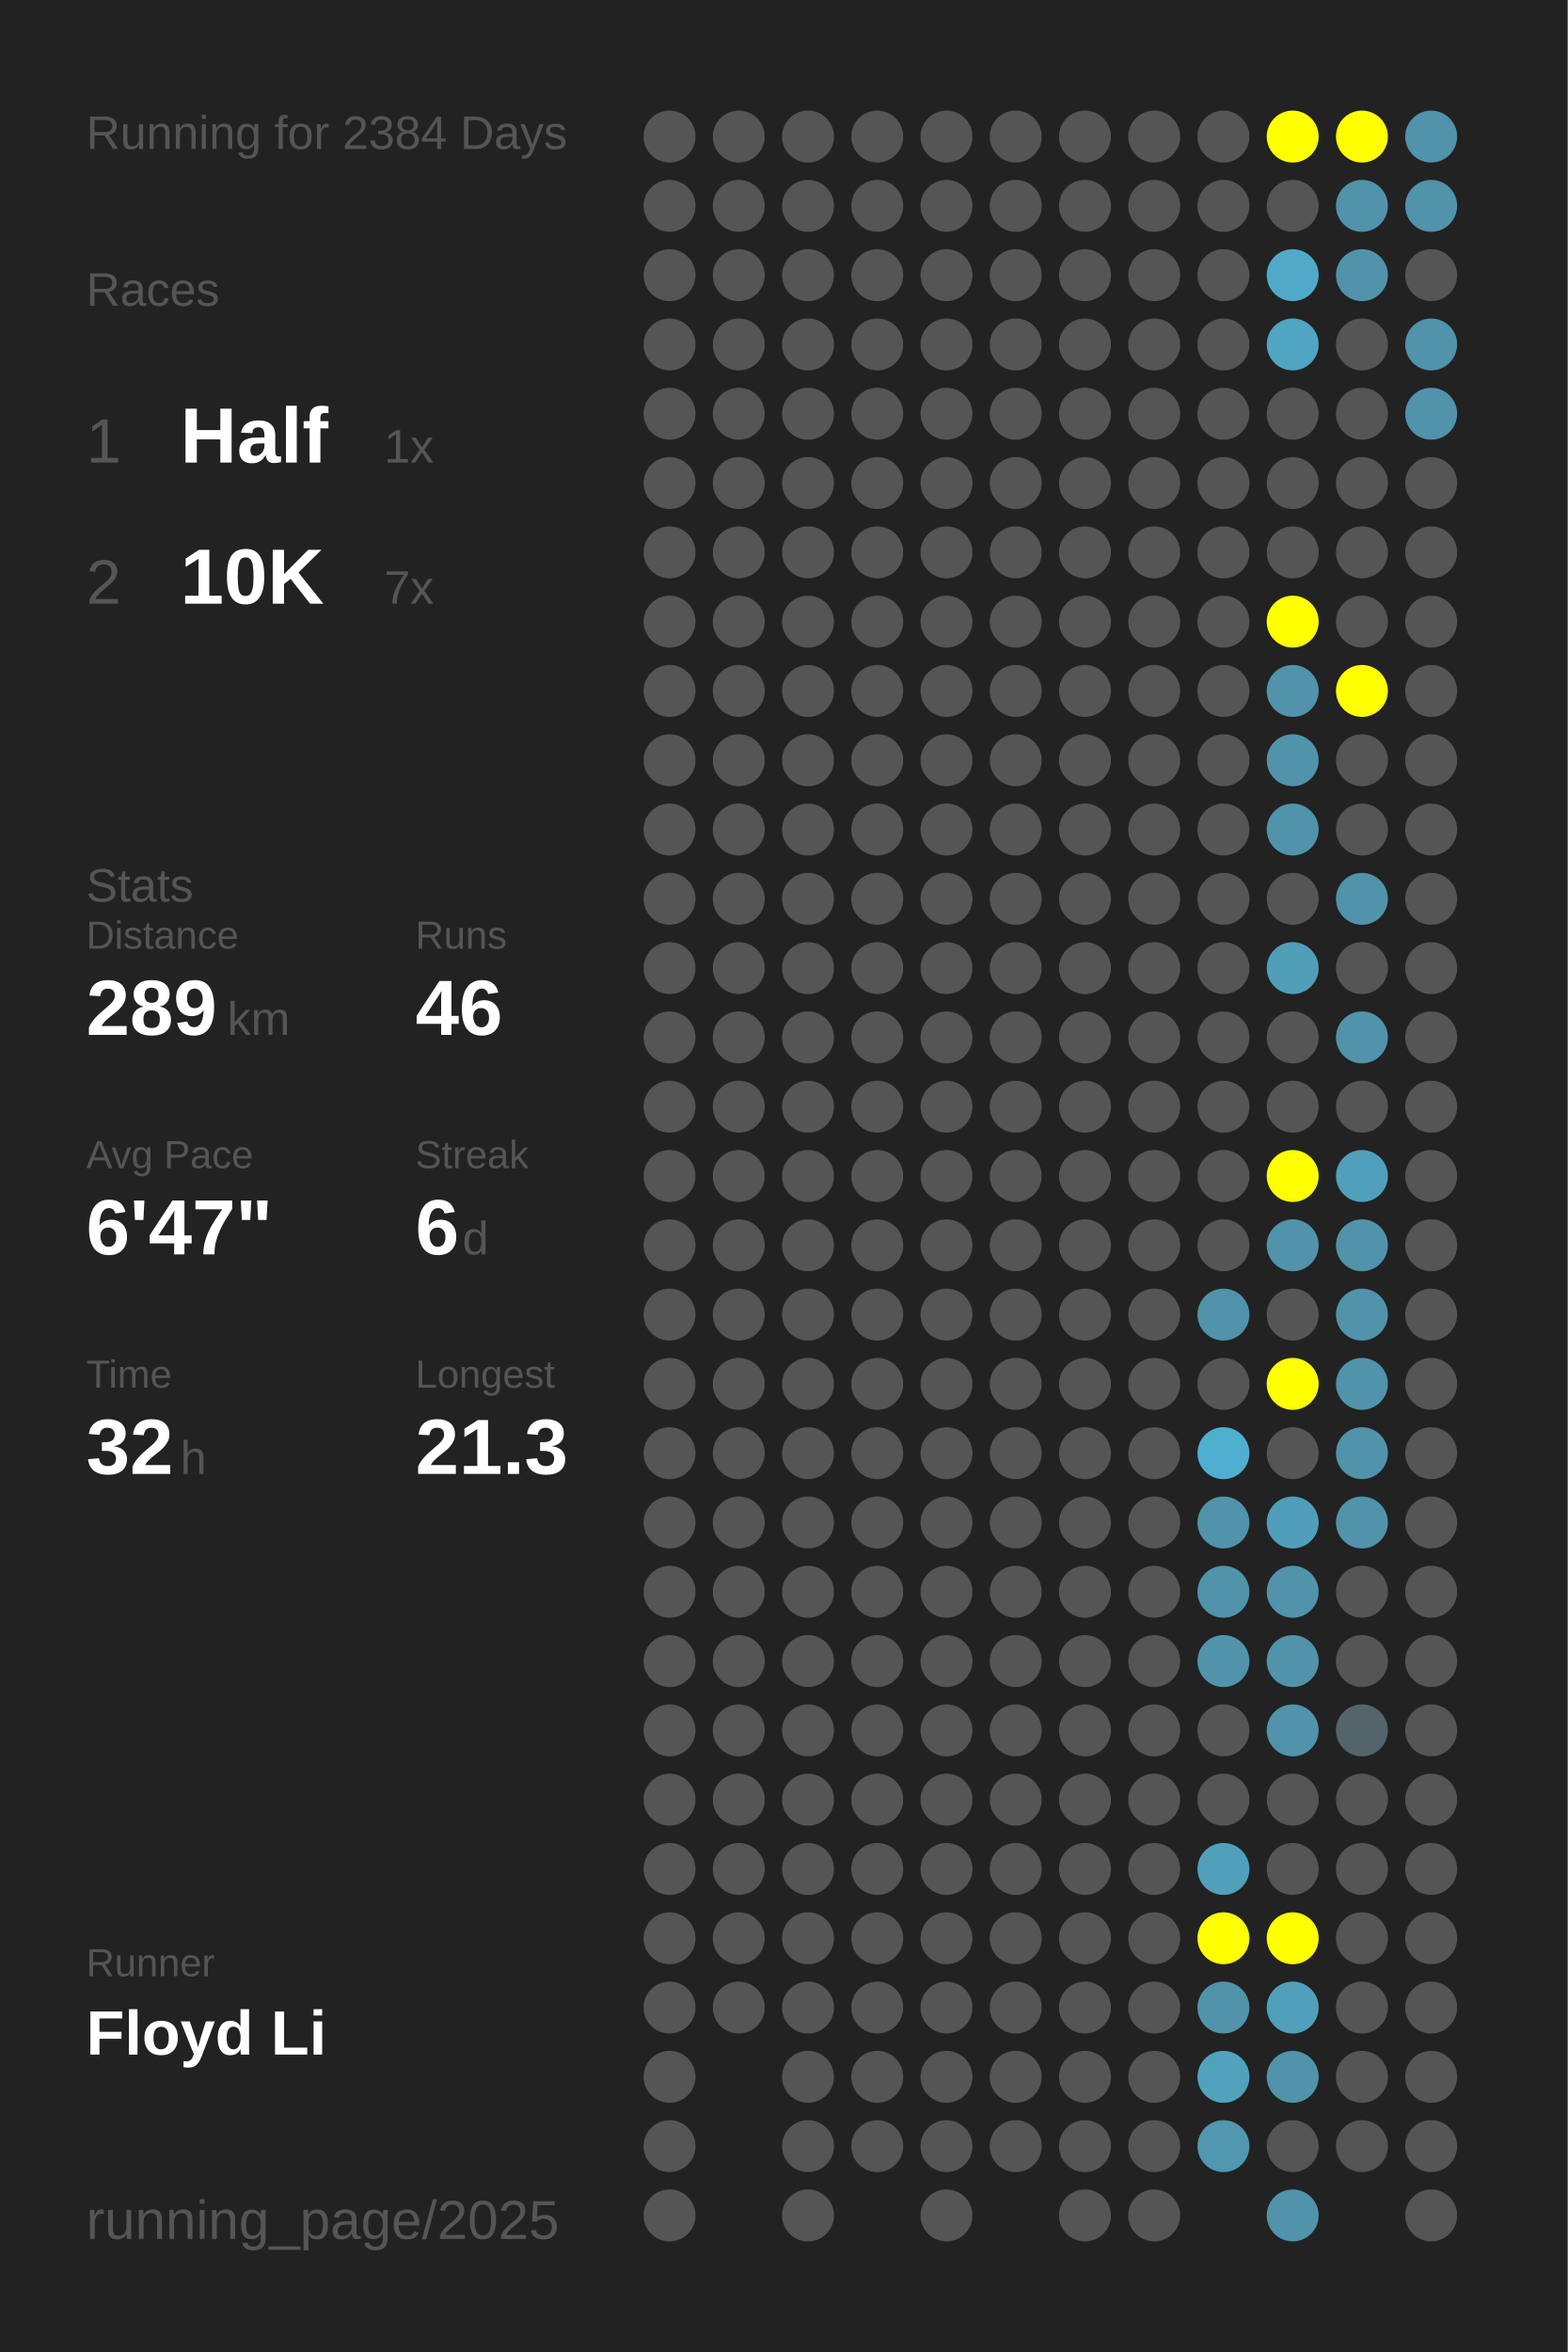
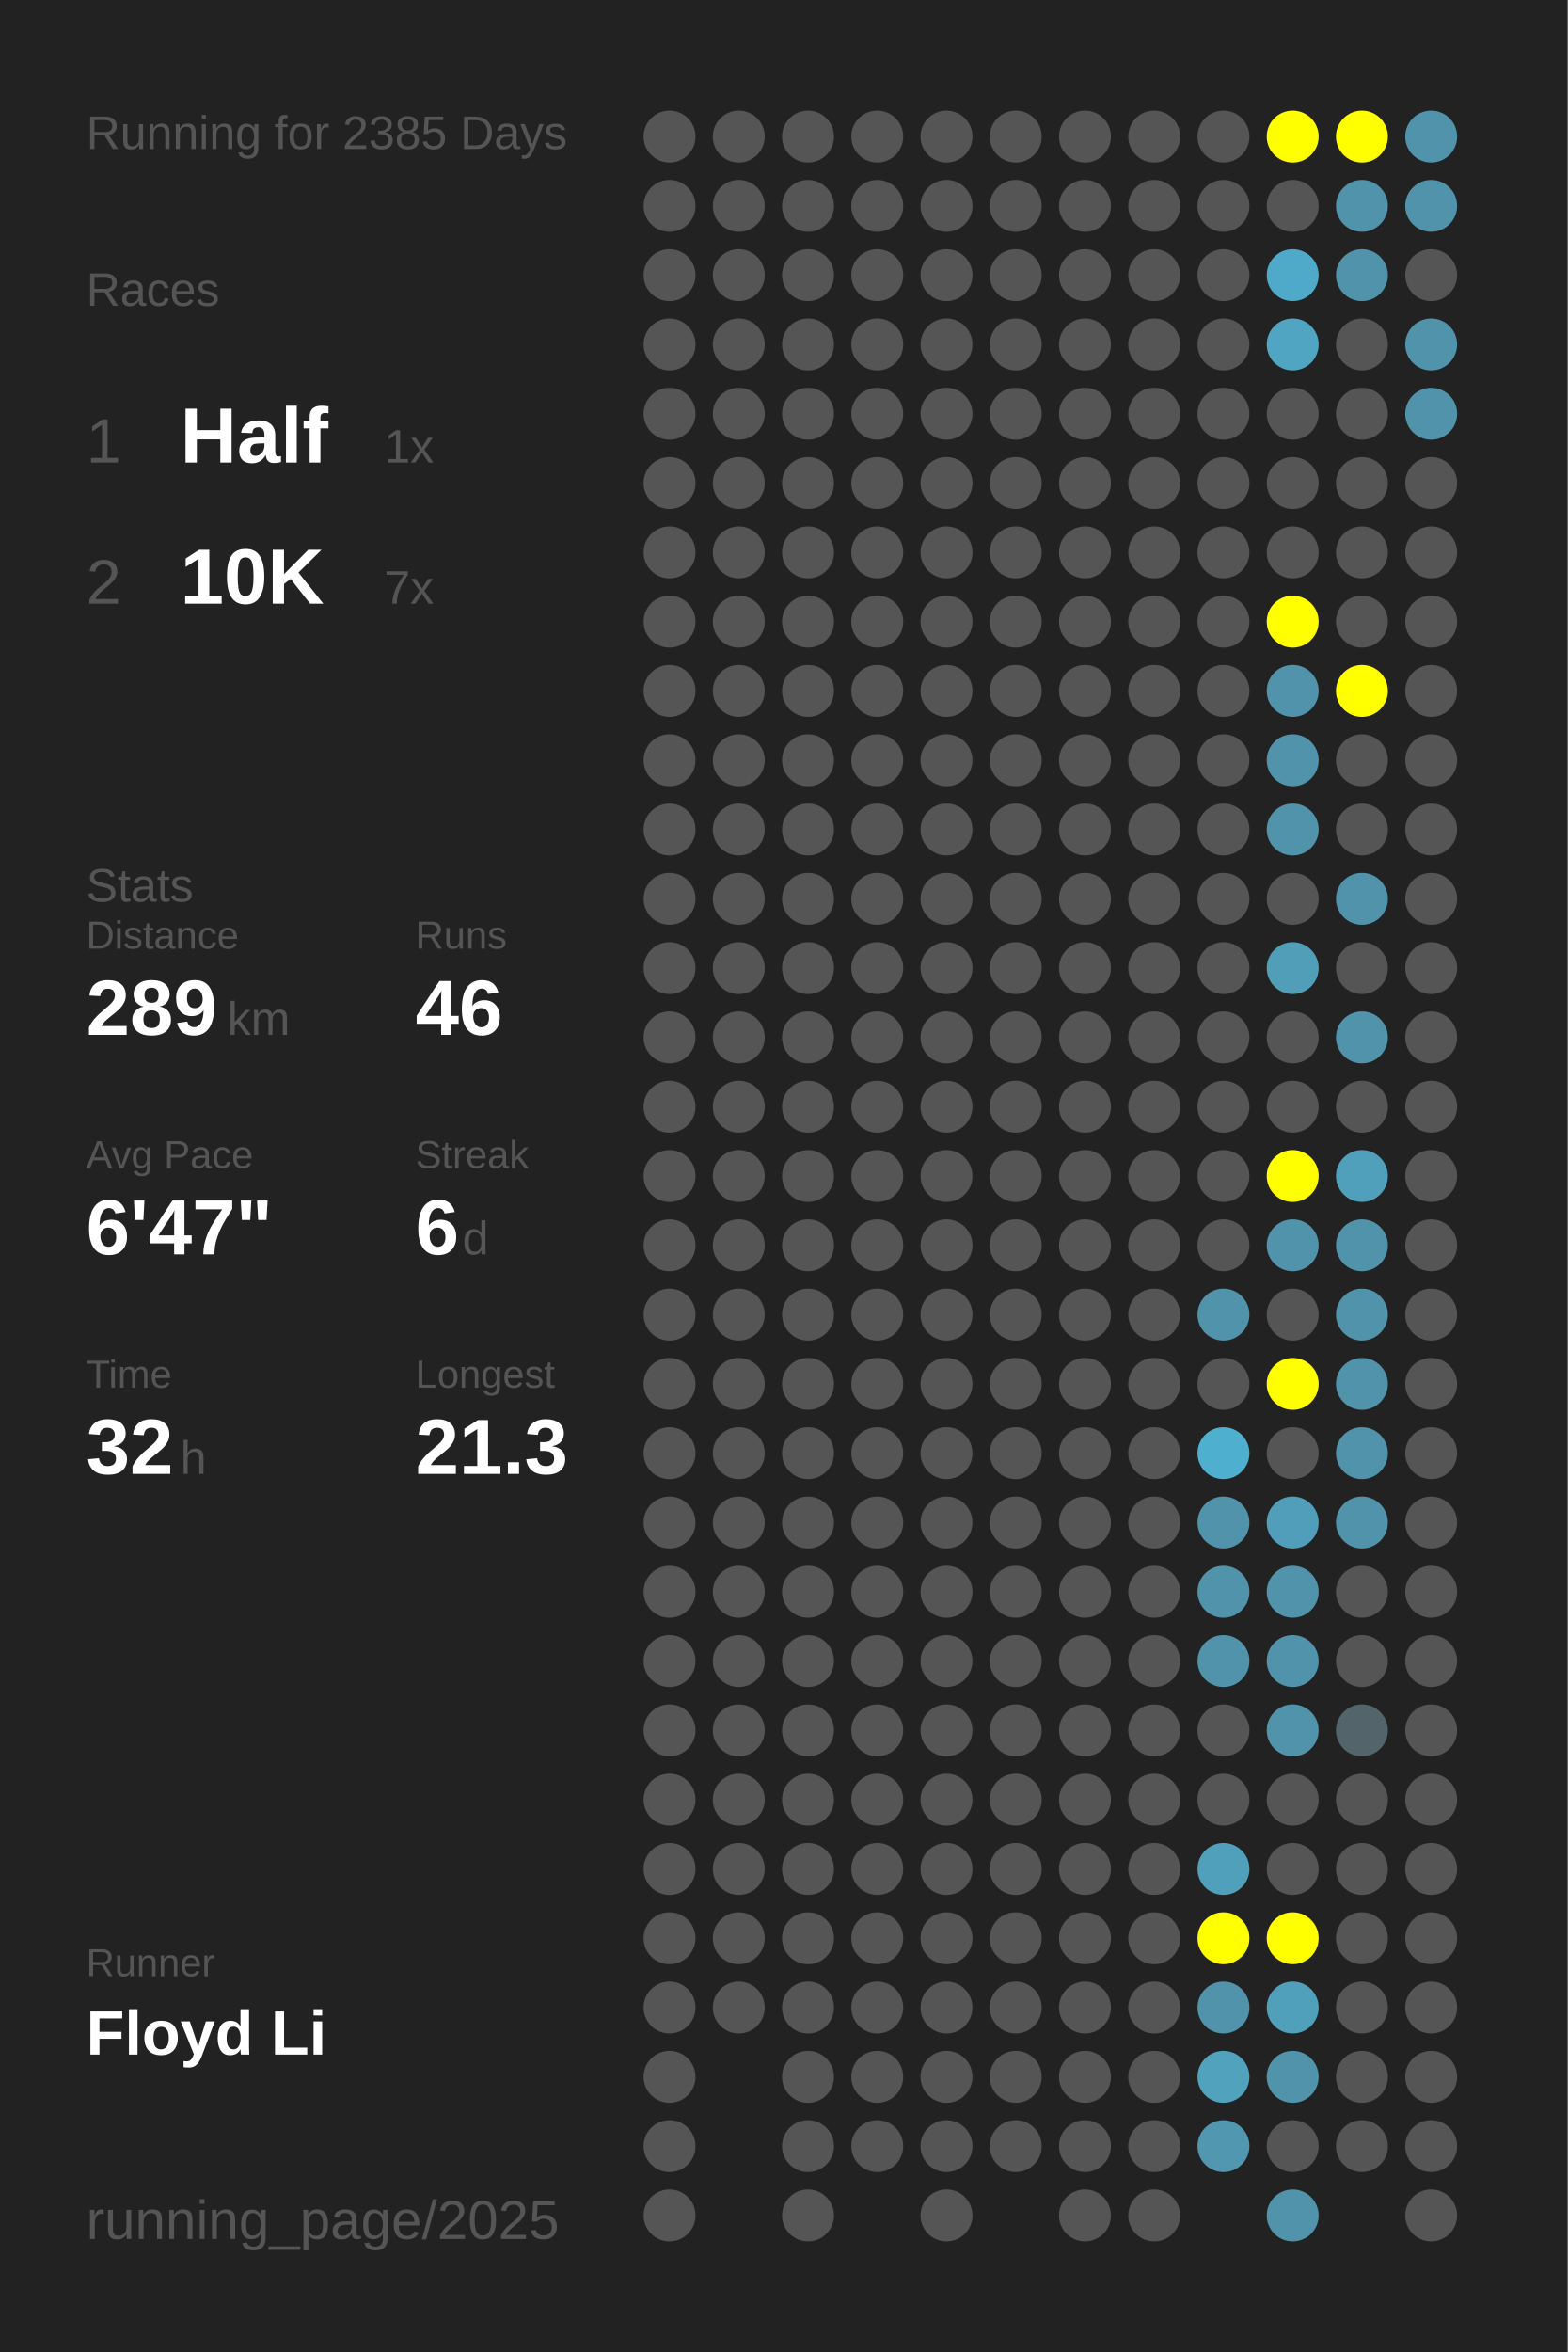
<svg xmlns="http://www.w3.org/2000/svg" baseProfile="full" height="300mm" version="1.1" viewBox="0,0,200,300" width="200mm">
  <defs />
  <rect fill="#222222" height="300" width="200" x="0" y="0" />
-   <text fill="#555555" style="font-size:6px; font-family:Arial;" x="11" y="19">Running for 2384 Days</text>
+   <text fill="#555555" style="font-size:6px; font-family:Arial;" x="11" y="19">Running for 2385 Days</text>
  <text fill="#555555" style="font-size:6px; font-family:Arial;" x="11" y="39">Races</text>
  <text fill="#555555" style="font-size:8px; font-family:Arial;" x="11" y="59">1</text>
  <text fill="#FFFFFF" style="font-size:10px; font-family:Arial; font-weight:bold;" x="23" y="59">Half</text>
  <text fill="#555555" style="font-size:6px; font-family:Arial;" x="49" y="59">1x</text>
  <text fill="#555555" style="font-size:8px; font-family:Arial;" x="11" y="77">2</text>
  <text fill="#FFFFFF" style="font-size:10px; font-family:Arial; font-weight:bold;" x="23" y="77">10K</text>
  <text fill="#555555" style="font-size:6px; font-family:Arial;" x="49" y="77">7x</text>
  <text fill="#555555" style="font-size:6px; font-family:Arial;" x="11" y="115">Stats</text>
  <text fill="#555555" style="font-size:5px; font-family:Arial;" x="11" y="121">Distance</text>
  <text fill="#FFFFFF" style="font-size:10px; font-family:Arial; font-weight:bold;" x="11" y="132">289</text>
  <text fill="#555555" style="font-size:6px; font-family:Arial;" x="29" y="132">km</text>
  <text fill="#555555" style="font-size:5px; font-family:Arial;" x="53" y="121">Runs</text>
  <text fill="#FFFFFF" style="font-size:10px; font-family:Arial; font-weight:bold;" x="53" y="132">46</text>
  <text fill="#555555" style="font-size:5px; font-family:Arial;" x="11" y="149">Avg Pace</text>
  <text fill="#FFFFFF" style="font-size:10px; font-family:Arial; font-weight:bold;" x="11" y="160">6'47"</text>
  <text fill="#555555" style="font-size:5px; font-family:Arial;" x="53" y="149">Streak</text>
  <text fill="#FFFFFF" style="font-size:10px; font-family:Arial; font-weight:bold;" x="53" y="160">6</text>
  <text fill="#555555" style="font-size:6px; font-family:Arial;" x="59" y="160">d</text>
  <text fill="#555555" style="font-size:5px; font-family:Arial;" x="11" y="177">Time</text>
  <text fill="#FFFFFF" style="font-size:10px; font-family:Arial; font-weight:bold;" x="11" y="188">32</text>
  <text fill="#555555" style="font-size:6px; font-family:Arial;" x="23" y="188">h</text>
  <text fill="#555555" style="font-size:5px; font-family:Arial;" x="53" y="177">Longest</text>
  <text fill="#FFFFFF" style="font-size:10px; font-family:Arial; font-weight:bold;" x="53" y="188">21.3</text>
  <text fill="#555555" style="font-size:5px; font-family:Arial;" x="11" y="252.065">Runner</text>
  <text fill="#FFFFFF" style="font-size:8px; font-family:Arial; font-weight:bold;" x="11" y="262.065">Floyd Li</text>
  <text fill="#555555" style="font-size:7px; font-family:Arial;" x="11" y="285.581">running_page/2025</text>
  <circle cx="85.417" cy="17.419" fill="#555555" r="3.312" />
  <circle cx="85.417" cy="26.258" fill="#555555" r="3.312" />
  <circle cx="85.417" cy="35.097" fill="#555555" r="3.312" />
  <circle cx="85.417" cy="43.935" fill="#555555" r="3.312" />
  <circle cx="85.417" cy="52.774" fill="#555555" r="3.312" />
  <circle cx="85.417" cy="61.613" fill="#555555" r="3.312" />
  <circle cx="85.417" cy="70.452" fill="#555555" r="3.312" />
  <circle cx="85.417" cy="79.29" fill="#555555" r="3.312" />
  <circle cx="85.417" cy="88.129" fill="#555555" r="3.312" />
  <circle cx="85.417" cy="96.968" fill="#555555" r="3.312" />
  <circle cx="85.417" cy="105.806" fill="#555555" r="3.312" />
  <circle cx="85.417" cy="114.645" fill="#555555" r="3.312" />
  <circle cx="85.417" cy="123.484" fill="#555555" r="3.312" />
  <circle cx="85.417" cy="132.323" fill="#555555" r="3.312" />
  <circle cx="85.417" cy="141.161" fill="#555555" r="3.312" />
  <circle cx="85.417" cy="150" fill="#555555" r="3.312" />
  <circle cx="85.417" cy="158.839" fill="#555555" r="3.312" />
  <circle cx="85.417" cy="167.677" fill="#555555" r="3.312" />
  <circle cx="85.417" cy="176.516" fill="#555555" r="3.312" />
  <circle cx="85.417" cy="185.355" fill="#555555" r="3.312" />
  <circle cx="85.417" cy="194.194" fill="#555555" r="3.312" />
  <circle cx="85.417" cy="203.032" fill="#555555" r="3.312" />
  <circle cx="85.417" cy="211.871" fill="#555555" r="3.312" />
  <circle cx="85.417" cy="220.71" fill="#555555" r="3.312" />
  <circle cx="85.417" cy="229.548" fill="#555555" r="3.312" />
  <circle cx="85.417" cy="238.387" fill="#555555" r="3.312" />
  <circle cx="85.417" cy="247.226" fill="#555555" r="3.312" />
  <circle cx="85.417" cy="256.065" fill="#555555" r="3.312" />
  <circle cx="85.417" cy="264.903" fill="#555555" r="3.312" />
  <circle cx="85.417" cy="273.742" fill="#555555" r="3.312" />
  <circle cx="85.417" cy="282.581" fill="#555555" r="3.312" />
  <circle cx="94.25" cy="17.419" fill="#555555" r="3.312" />
  <circle cx="94.25" cy="26.258" fill="#555555" r="3.312" />
  <circle cx="94.25" cy="35.097" fill="#555555" r="3.312" />
  <circle cx="94.25" cy="43.935" fill="#555555" r="3.312" />
  <circle cx="94.25" cy="52.774" fill="#555555" r="3.312" />
  <circle cx="94.25" cy="61.613" fill="#555555" r="3.312" />
  <circle cx="94.25" cy="70.452" fill="#555555" r="3.312" />
  <circle cx="94.25" cy="79.29" fill="#555555" r="3.312" />
  <circle cx="94.25" cy="88.129" fill="#555555" r="3.312" />
  <circle cx="94.25" cy="96.968" fill="#555555" r="3.312" />
  <circle cx="94.25" cy="105.806" fill="#555555" r="3.312" />
  <circle cx="94.25" cy="114.645" fill="#555555" r="3.312" />
  <circle cx="94.25" cy="123.484" fill="#555555" r="3.312" />
  <circle cx="94.25" cy="132.323" fill="#555555" r="3.312" />
  <circle cx="94.25" cy="141.161" fill="#555555" r="3.312" />
  <circle cx="94.25" cy="150" fill="#555555" r="3.312" />
  <circle cx="94.25" cy="158.839" fill="#555555" r="3.312" />
  <circle cx="94.25" cy="167.677" fill="#555555" r="3.312" />
  <circle cx="94.25" cy="176.516" fill="#555555" r="3.312" />
  <circle cx="94.25" cy="185.355" fill="#555555" r="3.312" />
  <circle cx="94.25" cy="194.194" fill="#555555" r="3.312" />
  <circle cx="94.25" cy="203.032" fill="#555555" r="3.312" />
  <circle cx="94.25" cy="211.871" fill="#555555" r="3.312" />
  <circle cx="94.25" cy="220.71" fill="#555555" r="3.312" />
  <circle cx="94.25" cy="229.548" fill="#555555" r="3.312" />
  <circle cx="94.25" cy="238.387" fill="#555555" r="3.312" />
  <circle cx="94.25" cy="247.226" fill="#555555" r="3.312" />
  <circle cx="94.25" cy="256.065" fill="#555555" r="3.312" />
  <circle cx="103.083" cy="17.419" fill="#555555" r="3.312" />
  <circle cx="103.083" cy="26.258" fill="#555555" r="3.312" />
  <circle cx="103.083" cy="35.097" fill="#555555" r="3.312" />
  <circle cx="103.083" cy="43.935" fill="#555555" r="3.312" />
  <circle cx="103.083" cy="52.774" fill="#555555" r="3.312" />
  <circle cx="103.083" cy="61.613" fill="#555555" r="3.312" />
  <circle cx="103.083" cy="70.452" fill="#555555" r="3.312" />
  <circle cx="103.083" cy="79.29" fill="#555555" r="3.312" />
  <circle cx="103.083" cy="88.129" fill="#555555" r="3.312" />
  <circle cx="103.083" cy="96.968" fill="#555555" r="3.312" />
  <circle cx="103.083" cy="105.806" fill="#555555" r="3.312" />
  <circle cx="103.083" cy="114.645" fill="#555555" r="3.312" />
  <circle cx="103.083" cy="123.484" fill="#555555" r="3.312" />
  <circle cx="103.083" cy="132.323" fill="#555555" r="3.312" />
  <circle cx="103.083" cy="141.161" fill="#555555" r="3.312" />
  <circle cx="103.083" cy="150" fill="#555555" r="3.312" />
  <circle cx="103.083" cy="158.839" fill="#555555" r="3.312" />
  <circle cx="103.083" cy="167.677" fill="#555555" r="3.312" />
  <circle cx="103.083" cy="176.516" fill="#555555" r="3.312" />
  <circle cx="103.083" cy="185.355" fill="#555555" r="3.312" />
  <circle cx="103.083" cy="194.194" fill="#555555" r="3.312" />
  <circle cx="103.083" cy="203.032" fill="#555555" r="3.312" />
  <circle cx="103.083" cy="211.871" fill="#555555" r="3.312" />
  <circle cx="103.083" cy="220.71" fill="#555555" r="3.312" />
  <circle cx="103.083" cy="229.548" fill="#555555" r="3.312" />
  <circle cx="103.083" cy="238.387" fill="#555555" r="3.312" />
  <circle cx="103.083" cy="247.226" fill="#555555" r="3.312" />
  <circle cx="103.083" cy="256.065" fill="#555555" r="3.312" />
  <circle cx="103.083" cy="264.903" fill="#555555" r="3.312" />
  <circle cx="103.083" cy="273.742" fill="#555555" r="3.312" />
  <circle cx="103.083" cy="282.581" fill="#555555" r="3.312" />
  <circle cx="111.917" cy="17.419" fill="#555555" r="3.312" />
  <circle cx="111.917" cy="26.258" fill="#555555" r="3.312" />
  <circle cx="111.917" cy="35.097" fill="#555555" r="3.312" />
  <circle cx="111.917" cy="43.935" fill="#555555" r="3.312" />
  <circle cx="111.917" cy="52.774" fill="#555555" r="3.312" />
  <circle cx="111.917" cy="61.613" fill="#555555" r="3.312" />
  <circle cx="111.917" cy="70.452" fill="#555555" r="3.312" />
  <circle cx="111.917" cy="79.29" fill="#555555" r="3.312" />
  <circle cx="111.917" cy="88.129" fill="#555555" r="3.312" />
  <circle cx="111.917" cy="96.968" fill="#555555" r="3.312" />
  <circle cx="111.917" cy="105.806" fill="#555555" r="3.312" />
  <circle cx="111.917" cy="114.645" fill="#555555" r="3.312" />
  <circle cx="111.917" cy="123.484" fill="#555555" r="3.312" />
  <circle cx="111.917" cy="132.323" fill="#555555" r="3.312" />
  <circle cx="111.917" cy="141.161" fill="#555555" r="3.312" />
  <circle cx="111.917" cy="150" fill="#555555" r="3.312" />
  <circle cx="111.917" cy="158.839" fill="#555555" r="3.312" />
  <circle cx="111.917" cy="167.677" fill="#555555" r="3.312" />
  <circle cx="111.917" cy="176.516" fill="#555555" r="3.312" />
  <circle cx="111.917" cy="185.355" fill="#555555" r="3.312" />
  <circle cx="111.917" cy="194.194" fill="#555555" r="3.312" />
  <circle cx="111.917" cy="203.032" fill="#555555" r="3.312" />
  <circle cx="111.917" cy="211.871" fill="#555555" r="3.312" />
  <circle cx="111.917" cy="220.71" fill="#555555" r="3.312" />
  <circle cx="111.917" cy="229.548" fill="#555555" r="3.312" />
  <circle cx="111.917" cy="238.387" fill="#555555" r="3.312" />
  <circle cx="111.917" cy="247.226" fill="#555555" r="3.312" />
  <circle cx="111.917" cy="256.065" fill="#555555" r="3.312" />
  <circle cx="111.917" cy="264.903" fill="#555555" r="3.312" />
  <circle cx="111.917" cy="273.742" fill="#555555" r="3.312" />
  <circle cx="120.75" cy="17.419" fill="#555555" r="3.312" />
  <circle cx="120.75" cy="26.258" fill="#555555" r="3.312" />
  <circle cx="120.75" cy="35.097" fill="#555555" r="3.312" />
  <circle cx="120.75" cy="43.935" fill="#555555" r="3.312" />
  <circle cx="120.75" cy="52.774" fill="#555555" r="3.312" />
  <circle cx="120.75" cy="61.613" fill="#555555" r="3.312" />
  <circle cx="120.75" cy="70.452" fill="#555555" r="3.312" />
  <circle cx="120.75" cy="79.29" fill="#555555" r="3.312" />
  <circle cx="120.75" cy="88.129" fill="#555555" r="3.312" />
  <circle cx="120.75" cy="96.968" fill="#555555" r="3.312" />
  <circle cx="120.75" cy="105.806" fill="#555555" r="3.312" />
  <circle cx="120.75" cy="114.645" fill="#555555" r="3.312" />
  <circle cx="120.75" cy="123.484" fill="#555555" r="3.312" />
  <circle cx="120.75" cy="132.323" fill="#555555" r="3.312" />
  <circle cx="120.75" cy="141.161" fill="#555555" r="3.312" />
  <circle cx="120.75" cy="150" fill="#555555" r="3.312" />
  <circle cx="120.75" cy="158.839" fill="#555555" r="3.312" />
  <circle cx="120.75" cy="167.677" fill="#555555" r="3.312" />
  <circle cx="120.75" cy="176.516" fill="#555555" r="3.312" />
  <circle cx="120.75" cy="185.355" fill="#555555" r="3.312" />
  <circle cx="120.75" cy="194.194" fill="#555555" r="3.312" />
  <circle cx="120.75" cy="203.032" fill="#555555" r="3.312" />
  <circle cx="120.75" cy="211.871" fill="#555555" r="3.312" />
  <circle cx="120.75" cy="220.71" fill="#555555" r="3.312" />
  <circle cx="120.75" cy="229.548" fill="#555555" r="3.312" />
  <circle cx="120.75" cy="238.387" fill="#555555" r="3.312" />
  <circle cx="120.75" cy="247.226" fill="#555555" r="3.312" />
  <circle cx="120.75" cy="256.065" fill="#555555" r="3.312" />
  <circle cx="120.75" cy="264.903" fill="#555555" r="3.312" />
  <circle cx="120.75" cy="273.742" fill="#555555" r="3.312" />
  <circle cx="120.75" cy="282.581" fill="#555555" r="3.312" />
  <circle cx="129.583" cy="17.419" fill="#555555" r="3.312" />
  <circle cx="129.583" cy="26.258" fill="#555555" r="3.312" />
  <circle cx="129.583" cy="35.097" fill="#555555" r="3.312" />
  <circle cx="129.583" cy="43.935" fill="#555555" r="3.312" />
  <circle cx="129.583" cy="52.774" fill="#555555" r="3.312" />
  <circle cx="129.583" cy="61.613" fill="#555555" r="3.312" />
  <circle cx="129.583" cy="70.452" fill="#555555" r="3.312" />
  <circle cx="129.583" cy="79.29" fill="#555555" r="3.312" />
  <circle cx="129.583" cy="88.129" fill="#555555" r="3.312" />
  <circle cx="129.583" cy="96.968" fill="#555555" r="3.312" />
  <circle cx="129.583" cy="105.806" fill="#555555" r="3.312" />
  <circle cx="129.583" cy="114.645" fill="#555555" r="3.312" />
  <circle cx="129.583" cy="123.484" fill="#555555" r="3.312" />
  <circle cx="129.583" cy="132.323" fill="#555555" r="3.312" />
  <circle cx="129.583" cy="141.161" fill="#555555" r="3.312" />
  <circle cx="129.583" cy="150" fill="#555555" r="3.312" />
  <circle cx="129.583" cy="158.839" fill="#555555" r="3.312" />
  <circle cx="129.583" cy="167.677" fill="#555555" r="3.312" />
  <circle cx="129.583" cy="176.516" fill="#555555" r="3.312" />
  <circle cx="129.583" cy="185.355" fill="#555555" r="3.312" />
  <circle cx="129.583" cy="194.194" fill="#555555" r="3.312" />
  <circle cx="129.583" cy="203.032" fill="#555555" r="3.312" />
  <circle cx="129.583" cy="211.871" fill="#555555" r="3.312" />
  <circle cx="129.583" cy="220.71" fill="#555555" r="3.312" />
  <circle cx="129.583" cy="229.548" fill="#555555" r="3.312" />
  <circle cx="129.583" cy="238.387" fill="#555555" r="3.312" />
  <circle cx="129.583" cy="247.226" fill="#555555" r="3.312" />
  <circle cx="129.583" cy="256.065" fill="#555555" r="3.312" />
  <circle cx="129.583" cy="264.903" fill="#555555" r="3.312" />
  <circle cx="129.583" cy="273.742" fill="#555555" r="3.312" />
  <circle cx="138.417" cy="17.419" fill="#555555" r="3.312" />
  <circle cx="138.417" cy="26.258" fill="#555555" r="3.312" />
  <circle cx="138.417" cy="35.097" fill="#555555" r="3.312" />
  <circle cx="138.417" cy="43.935" fill="#555555" r="3.312" />
  <circle cx="138.417" cy="52.774" fill="#555555" r="3.312" />
  <circle cx="138.417" cy="61.613" fill="#555555" r="3.312" />
  <circle cx="138.417" cy="70.452" fill="#555555" r="3.312" />
  <circle cx="138.417" cy="79.29" fill="#555555" r="3.312" />
  <circle cx="138.417" cy="88.129" fill="#555555" r="3.312" />
  <circle cx="138.417" cy="96.968" fill="#555555" r="3.312" />
  <circle cx="138.417" cy="105.806" fill="#555555" r="3.312" />
  <circle cx="138.417" cy="114.645" fill="#555555" r="3.312" />
  <circle cx="138.417" cy="123.484" fill="#555555" r="3.312" />
  <circle cx="138.417" cy="132.323" fill="#555555" r="3.312" />
  <circle cx="138.417" cy="141.161" fill="#555555" r="3.312" />
  <circle cx="138.417" cy="150" fill="#555555" r="3.312" />
  <circle cx="138.417" cy="158.839" fill="#555555" r="3.312" />
  <circle cx="138.417" cy="167.677" fill="#555555" r="3.312" />
  <circle cx="138.417" cy="176.516" fill="#555555" r="3.312" />
  <circle cx="138.417" cy="185.355" fill="#555555" r="3.312" />
  <circle cx="138.417" cy="194.194" fill="#555555" r="3.312" />
  <circle cx="138.417" cy="203.032" fill="#555555" r="3.312" />
  <circle cx="138.417" cy="211.871" fill="#555555" r="3.312" />
  <circle cx="138.417" cy="220.71" fill="#555555" r="3.312" />
  <circle cx="138.417" cy="229.548" fill="#555555" r="3.312" />
  <circle cx="138.417" cy="238.387" fill="#555555" r="3.312" />
  <circle cx="138.417" cy="247.226" fill="#555555" r="3.312" />
  <circle cx="138.417" cy="256.065" fill="#555555" r="3.312" />
  <circle cx="138.417" cy="264.903" fill="#555555" r="3.312" />
  <circle cx="138.417" cy="273.742" fill="#555555" r="3.312" />
  <circle cx="138.417" cy="282.581" fill="#555555" r="3.312" />
  <circle cx="147.25" cy="17.419" fill="#555555" r="3.312" />
  <circle cx="147.25" cy="26.258" fill="#555555" r="3.312" />
  <circle cx="147.25" cy="35.097" fill="#555555" r="3.312" />
  <circle cx="147.25" cy="43.935" fill="#555555" r="3.312" />
  <circle cx="147.25" cy="52.774" fill="#555555" r="3.312" />
  <circle cx="147.25" cy="61.613" fill="#555555" r="3.312" />
  <circle cx="147.25" cy="70.452" fill="#555555" r="3.312" />
  <circle cx="147.25" cy="79.29" fill="#555555" r="3.312" />
  <circle cx="147.25" cy="88.129" fill="#555555" r="3.312" />
  <circle cx="147.25" cy="96.968" fill="#555555" r="3.312" />
  <circle cx="147.25" cy="105.806" fill="#555555" r="3.312" />
  <circle cx="147.25" cy="114.645" fill="#555555" r="3.312" />
  <circle cx="147.25" cy="123.484" fill="#555555" r="3.312" />
  <circle cx="147.25" cy="132.323" fill="#555555" r="3.312" />
  <circle cx="147.25" cy="141.161" fill="#555555" r="3.312" />
  <circle cx="147.25" cy="150" fill="#555555" r="3.312" />
  <circle cx="147.25" cy="158.839" fill="#555555" r="3.312" />
  <circle cx="147.25" cy="167.677" fill="#555555" r="3.312" />
  <circle cx="147.25" cy="176.516" fill="#555555" r="3.312" />
  <circle cx="147.25" cy="185.355" fill="#555555" r="3.312" />
  <circle cx="147.25" cy="194.194" fill="#555555" r="3.312" />
  <circle cx="147.25" cy="203.032" fill="#555555" r="3.312" />
  <circle cx="147.25" cy="211.871" fill="#555555" r="3.312" />
  <circle cx="147.25" cy="220.71" fill="#555555" r="3.312" />
  <circle cx="147.25" cy="229.548" fill="#555555" r="3.312" />
  <circle cx="147.25" cy="238.387" fill="#555555" r="3.312" />
  <circle cx="147.25" cy="247.226" fill="#555555" r="3.312" />
  <circle cx="147.25" cy="256.065" fill="#555555" r="3.312" />
  <circle cx="147.25" cy="264.903" fill="#555555" r="3.312" />
  <circle cx="147.25" cy="273.742" fill="#555555" r="3.312" />
  <circle cx="147.25" cy="282.581" fill="#555555" r="3.312" />
  <circle cx="156.083" cy="17.419" fill="#555555" r="3.312" />
  <circle cx="156.083" cy="26.258" fill="#555555" r="3.312" />
  <circle cx="156.083" cy="35.097" fill="#555555" r="3.312" />
  <circle cx="156.083" cy="43.935" fill="#555555" r="3.312" />
  <circle cx="156.083" cy="52.774" fill="#555555" r="3.312" />
  <circle cx="156.083" cy="61.613" fill="#555555" r="3.312" />
  <circle cx="156.083" cy="70.452" fill="#555555" r="3.312" />
  <circle cx="156.083" cy="79.29" fill="#555555" r="3.312" />
  <circle cx="156.083" cy="88.129" fill="#555555" r="3.312" />
  <circle cx="156.083" cy="96.968" fill="#555555" r="3.312" />
  <circle cx="156.083" cy="105.806" fill="#555555" r="3.312" />
  <circle cx="156.083" cy="114.645" fill="#555555" r="3.312" />
  <circle cx="156.083" cy="123.484" fill="#555555" r="3.312" />
  <circle cx="156.083" cy="132.323" fill="#555555" r="3.312" />
  <circle cx="156.083" cy="141.161" fill="#555555" r="3.312" />
  <circle cx="156.083" cy="150" fill="#555555" r="3.312" />
  <circle cx="156.083" cy="158.839" fill="#555555" r="3.312" />
  <circle cx="156.083" cy="167.677" fill="#5093aa" r="3.312" />
  <circle cx="156.083" cy="176.516" fill="#555555" r="3.312" />
  <circle cx="156.083" cy="185.355" fill="#4fafcf" r="3.312" />
  <circle cx="156.083" cy="194.194" fill="#5093aa" r="3.312" />
  <circle cx="156.083" cy="203.032" fill="#5093aa" r="3.312" />
  <circle cx="156.083" cy="211.871" fill="#5093aa" r="3.312" />
  <circle cx="156.083" cy="220.71" fill="#555555" r="3.312" />
  <circle cx="156.083" cy="229.548" fill="#555555" r="3.312" />
  <circle cx="156.083" cy="238.387" fill="#50a0bb" r="3.312" />
  <circle cx="156.083" cy="247.226" fill="#FFFF00" r="3.312" />
  <circle cx="156.083" cy="256.065" fill="#5093aa" r="3.312" />
  <circle cx="156.083" cy="264.903" fill="#50a2bd" r="3.312" />
  <circle cx="156.083" cy="273.742" fill="#5097af" r="3.312" />
  <circle cx="164.917" cy="17.419" fill="#FFFF00" r="3.312" />
  <circle cx="164.917" cy="26.258" fill="#555555" r="3.312" />
  <circle cx="164.917" cy="35.097" fill="#4faac9" r="3.312" />
  <circle cx="164.917" cy="43.935" fill="#4fa5c2" r="3.312" />
  <circle cx="164.917" cy="52.774" fill="#555555" r="3.312" />
  <circle cx="164.917" cy="61.613" fill="#555555" r="3.312" />
  <circle cx="164.917" cy="70.452" fill="#555555" r="3.312" />
  <circle cx="164.917" cy="79.29" fill="#FFFF00" r="3.312" />
  <circle cx="164.917" cy="88.129" fill="#5093aa" r="3.312" />
  <circle cx="164.917" cy="96.968" fill="#5093aa" r="3.312" />
  <circle cx="164.917" cy="105.806" fill="#5093aa" r="3.312" />
  <circle cx="164.917" cy="114.645" fill="#555555" r="3.312" />
  <circle cx="164.917" cy="123.484" fill="#509eb8" r="3.312" />
  <circle cx="164.917" cy="132.323" fill="#555555" r="3.312" />
  <circle cx="164.917" cy="141.161" fill="#555555" r="3.312" />
  <circle cx="164.917" cy="150" fill="#FFFF00" r="3.312" />
  <circle cx="164.917" cy="158.839" fill="#5093aa" r="3.312" />
  <circle cx="164.917" cy="167.677" fill="#555555" r="3.312" />
  <circle cx="164.917" cy="176.516" fill="#FFFF00" r="3.312" />
  <circle cx="164.917" cy="185.355" fill="#555555" r="3.312" />
  <circle cx="164.917" cy="194.194" fill="#509eb9" r="3.312" />
  <circle cx="164.917" cy="203.032" fill="#5093aa" r="3.312" />
  <circle cx="164.917" cy="211.871" fill="#5093aa" r="3.312" />
  <circle cx="164.917" cy="220.71" fill="#5093aa" r="3.312" />
  <circle cx="164.917" cy="229.548" fill="#555555" r="3.312" />
  <circle cx="164.917" cy="238.387" fill="#555555" r="3.312" />
  <circle cx="164.917" cy="247.226" fill="#FFFF00" r="3.312" />
  <circle cx="164.917" cy="256.065" fill="#50a0bb" r="3.312" />
  <circle cx="164.917" cy="264.903" fill="#5093aa" r="3.312" />
  <circle cx="164.917" cy="273.742" fill="#555555" r="3.312" />
  <circle cx="164.917" cy="282.581" fill="#5093aa" r="3.312" />
  <circle cx="173.75" cy="17.419" fill="#FFFF00" r="3.312" />
  <circle cx="173.75" cy="26.258" fill="#5093aa" r="3.312" />
  <circle cx="173.75" cy="35.097" fill="#5093aa" r="3.312" />
  <circle cx="173.75" cy="43.935" fill="#555555" r="3.312" />
  <circle cx="173.75" cy="52.774" fill="#555555" r="3.312" />
  <circle cx="173.75" cy="61.613" fill="#555555" r="3.312" />
  <circle cx="173.75" cy="70.452" fill="#555555" r="3.312" />
  <circle cx="173.75" cy="79.29" fill="#555555" r="3.312" />
  <circle cx="173.75" cy="88.129" fill="#FFFF00" r="3.312" />
  <circle cx="173.75" cy="96.968" fill="#555555" r="3.312" />
  <circle cx="173.75" cy="105.806" fill="#555555" r="3.312" />
  <circle cx="173.75" cy="114.645" fill="#5093aa" r="3.312" />
  <circle cx="173.75" cy="123.484" fill="#555555" r="3.312" />
  <circle cx="173.75" cy="132.323" fill="#5093aa" r="3.312" />
  <circle cx="173.75" cy="141.161" fill="#555555" r="3.312" />
  <circle cx="173.75" cy="150" fill="#50a0bb" r="3.312" />
  <circle cx="173.75" cy="158.839" fill="#5093aa" r="3.312" />
  <circle cx="173.75" cy="167.677" fill="#5093aa" r="3.312" />
  <circle cx="173.75" cy="176.516" fill="#5093aa" r="3.312" />
  <circle cx="173.75" cy="185.355" fill="#5093aa" r="3.312" />
  <circle cx="173.75" cy="194.194" fill="#5093aa" r="3.312" />
  <circle cx="173.75" cy="203.032" fill="#555555" r="3.312" />
  <circle cx="173.75" cy="211.871" fill="#555555" r="3.312" />
  <circle cx="173.75" cy="220.71" fill="#53656b" r="3.312" />
  <circle cx="173.75" cy="229.548" fill="#555555" r="3.312" />
  <circle cx="173.75" cy="238.387" fill="#555555" r="3.312" />
  <circle cx="173.75" cy="247.226" fill="#555555" r="3.312" />
  <circle cx="173.75" cy="256.065" fill="#555555" r="3.312" />
  <circle cx="173.75" cy="264.903" fill="#555555" r="3.312" />
  <circle cx="173.75" cy="273.742" fill="#555555" r="3.312" />
  <circle cx="182.583" cy="17.419" fill="#5093aa" r="3.312" />
  <circle cx="182.583" cy="26.258" fill="#5093aa" r="3.312" />
  <circle cx="182.583" cy="35.097" fill="#555555" r="3.312" />
  <circle cx="182.583" cy="43.935" fill="#5093aa" r="3.312" />
  <circle cx="182.583" cy="52.774" fill="#5093aa" r="3.312" />
  <circle cx="182.583" cy="61.613" fill="#555555" r="3.312" />
  <circle cx="182.583" cy="70.452" fill="#555555" r="3.312" />
  <circle cx="182.583" cy="79.29" fill="#555555" r="3.312" />
  <circle cx="182.583" cy="88.129" fill="#555555" r="3.312" />
  <circle cx="182.583" cy="96.968" fill="#555555" r="3.312" />
  <circle cx="182.583" cy="105.806" fill="#555555" r="3.312" />
  <circle cx="182.583" cy="114.645" fill="#555555" r="3.312" />
  <circle cx="182.583" cy="123.484" fill="#555555" r="3.312" />
  <circle cx="182.583" cy="132.323" fill="#555555" r="3.312" />
  <circle cx="182.583" cy="141.161" fill="#555555" r="3.312" />
  <circle cx="182.583" cy="150" fill="#555555" r="3.312" />
  <circle cx="182.583" cy="158.839" fill="#555555" r="3.312" />
  <circle cx="182.583" cy="167.677" fill="#555555" r="3.312" />
  <circle cx="182.583" cy="176.516" fill="#555555" r="3.312" />
  <circle cx="182.583" cy="185.355" fill="#555555" r="3.312" />
  <circle cx="182.583" cy="194.194" fill="#555555" r="3.312" />
  <circle cx="182.583" cy="203.032" fill="#555555" r="3.312" />
  <circle cx="182.583" cy="211.871" fill="#555555" r="3.312" />
  <circle cx="182.583" cy="220.71" fill="#555555" r="3.312" />
  <circle cx="182.583" cy="229.548" fill="#555555" r="3.312" />
  <circle cx="182.583" cy="238.387" fill="#555555" r="3.312" />
  <circle cx="182.583" cy="247.226" fill="#555555" r="3.312" />
  <circle cx="182.583" cy="256.065" fill="#555555" r="3.312" />
  <circle cx="182.583" cy="264.903" fill="#555555" r="3.312" />
  <circle cx="182.583" cy="273.742" fill="#555555" r="3.312" />
  <circle cx="182.583" cy="282.581" fill="#555555" r="3.312" />
</svg>
